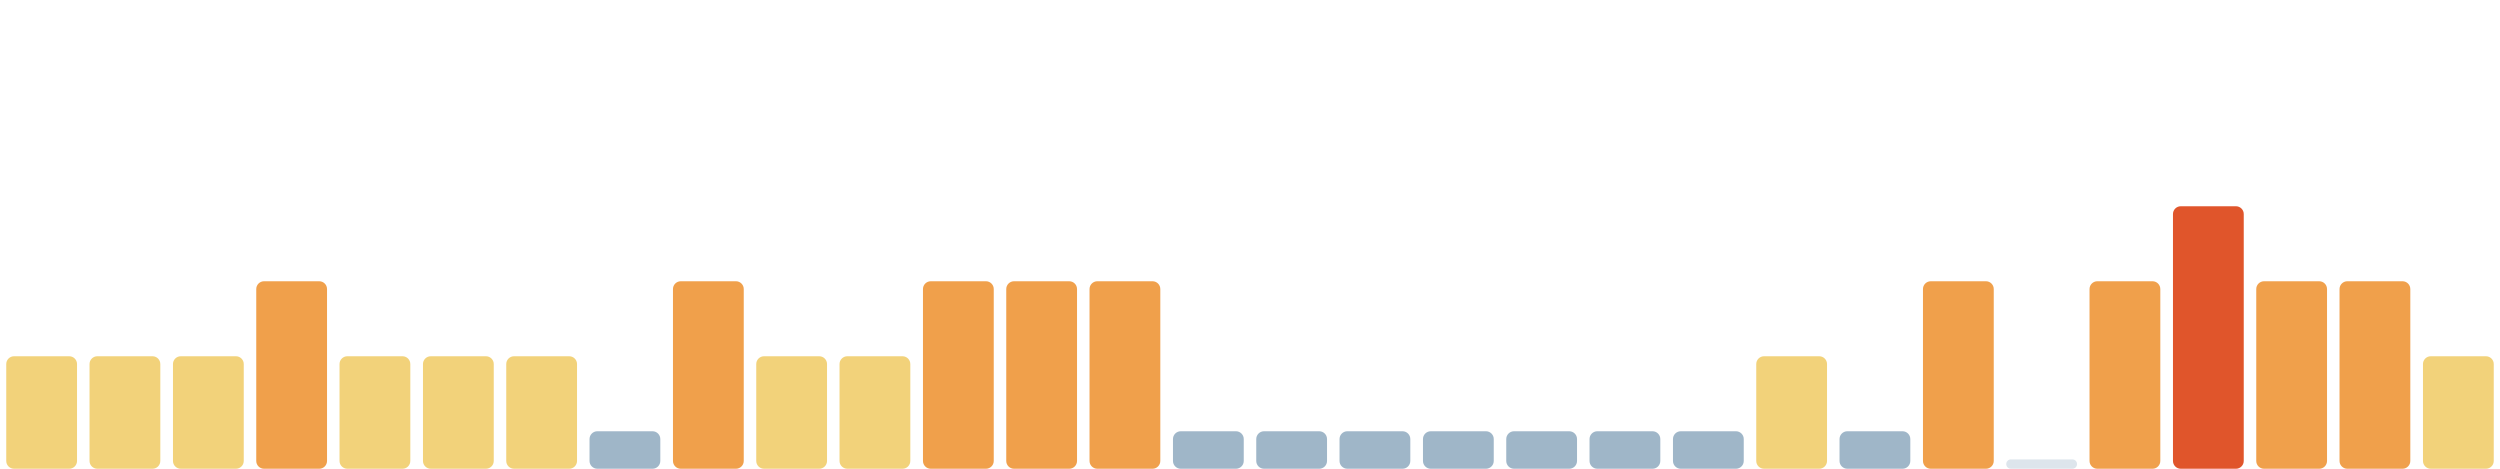
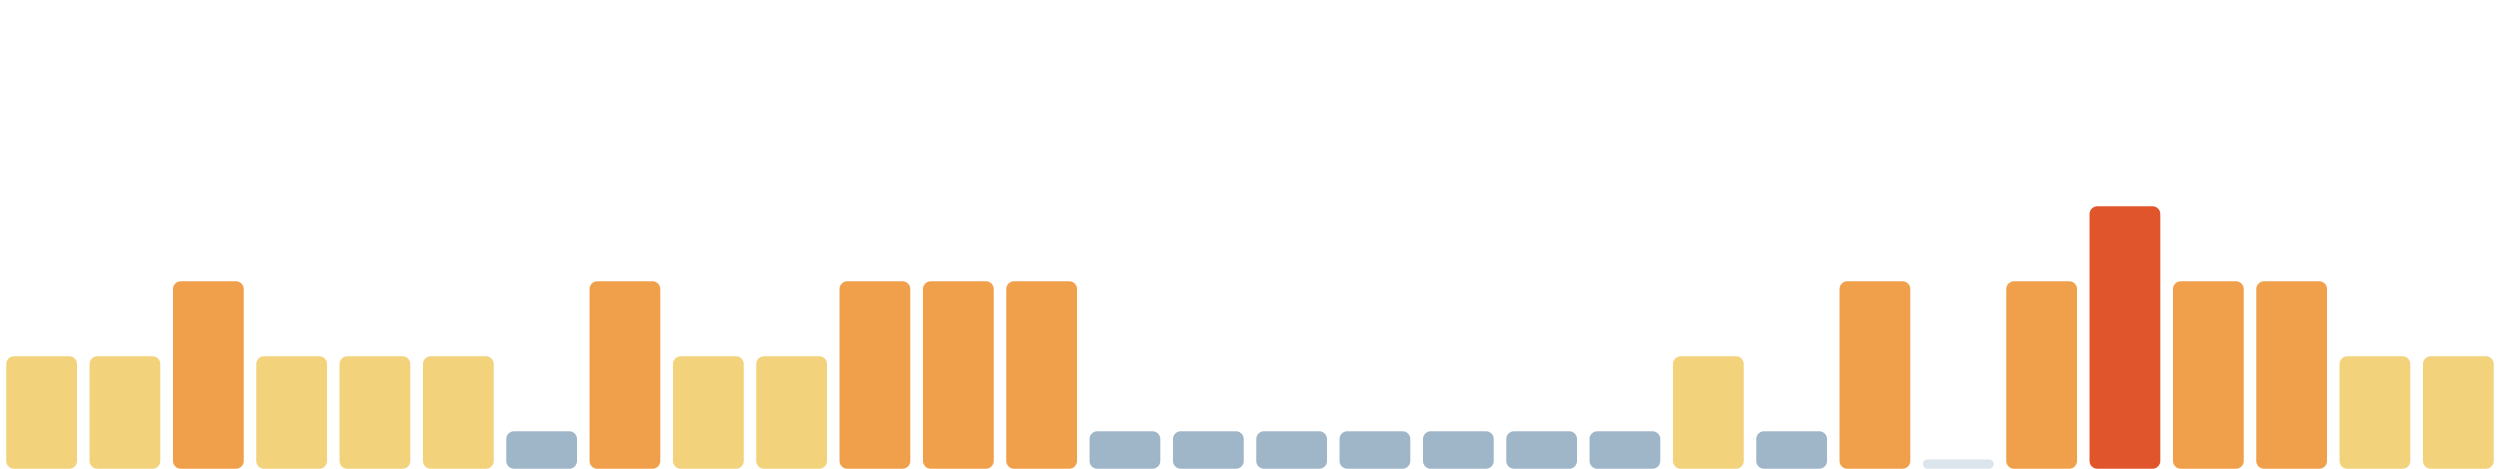
<svg xmlns="http://www.w3.org/2000/svg" viewBox="0 0 1600 300" width="1600" height="300" preserveAspectRatio="none" role="img" aria-label="Índice de huella climática de los últimos 30 días">
  <rect x="4.0" y="228" width="45.3" height="72" rx="5" fill="#f2d27a" />
  <rect x="57.3" y="228" width="45.3" height="72" rx="5" fill="#f2d27a" />
-   <rect x="110.7" y="228" width="45.3" height="72" rx="5" fill="#f2d27a" />
-   <rect x="164.0" y="180" width="45.3" height="120" rx="5" fill="#f0a04b" />
+   <rect x="110.7" y="180" width="45.3" height="120" rx="5" fill="#f0a04b" />
+   <rect x="164.0" y="228" width="45.3" height="72" rx="5" fill="#f2d27a" />
  <rect x="217.3" y="228" width="45.3" height="72" rx="5" fill="#f2d27a" />
  <rect x="270.7" y="228" width="45.3" height="72" rx="5" fill="#f2d27a" />
-   <rect x="324.0" y="228" width="45.3" height="72" rx="5" fill="#f2d27a" />
-   <rect x="377.3" y="276" width="45.3" height="24" rx="5" fill="#9fb6c8" />
-   <rect x="430.7" y="180" width="45.3" height="120" rx="5" fill="#f0a04b" />
+   <rect x="324.0" y="276" width="45.3" height="24" rx="5" fill="#9fb6c8" />
+   <rect x="377.3" y="180" width="45.3" height="120" rx="5" fill="#f0a04b" />
+   <rect x="430.7" y="228" width="45.3" height="72" rx="5" fill="#f2d27a" />
  <rect x="484.0" y="228" width="45.3" height="72" rx="5" fill="#f2d27a" />
-   <rect x="537.3" y="228" width="45.3" height="72" rx="5" fill="#f2d27a" />
+   <rect x="537.3" y="180" width="45.3" height="120" rx="5" fill="#f0a04b" />
  <rect x="590.7" y="180" width="45.3" height="120" rx="5" fill="#f0a04b" />
  <rect x="644.0" y="180" width="45.3" height="120" rx="5" fill="#f0a04b" />
-   <rect x="697.3" y="180" width="45.3" height="120" rx="5" fill="#f0a04b" />
+   <rect x="697.3" y="276" width="45.3" height="24" rx="5" fill="#9fb6c8" />
  <rect x="750.7" y="276" width="45.3" height="24" rx="5" fill="#9fb6c8" />
  <rect x="804.0" y="276" width="45.3" height="24" rx="5" fill="#9fb6c8" />
  <rect x="857.3" y="276" width="45.3" height="24" rx="5" fill="#9fb6c8" />
  <rect x="910.7" y="276" width="45.3" height="24" rx="5" fill="#9fb6c8" />
  <rect x="964.0" y="276" width="45.3" height="24" rx="5" fill="#9fb6c8" />
  <rect x="1017.3" y="276" width="45.3" height="24" rx="5" fill="#9fb6c8" />
-   <rect x="1070.7" y="276" width="45.3" height="24" rx="5" fill="#9fb6c8" />
-   <rect x="1124.0" y="228" width="45.3" height="72" rx="5" fill="#f2d27a" />
-   <rect x="1177.3" y="276" width="45.3" height="24" rx="5" fill="#9fb6c8" />
-   <rect x="1230.7" y="180" width="45.3" height="120" rx="5" fill="#f0a04b" />
-   <rect x="1284.0" y="294" width="45.3" height="6" rx="3" fill="#9fb6c8" fill-opacity=".35" />
-   <rect x="1337.3" y="180" width="45.3" height="120" rx="5" fill="#f0a04b" />
-   <rect x="1390.7" y="132" width="45.3" height="168" rx="5" fill="#e0552b" />
+   <rect x="1070.7" y="228" width="45.3" height="72" rx="5" fill="#f2d27a" />
+   <rect x="1124.0" y="276" width="45.3" height="24" rx="5" fill="#9fb6c8" />
+   <rect x="1177.3" y="180" width="45.3" height="120" rx="5" fill="#f0a04b" />
+   <rect x="1230.7" y="294" width="45.3" height="6" rx="3" fill="#9fb6c8" fill-opacity=".35" />
+   <rect x="1284.0" y="180" width="45.3" height="120" rx="5" fill="#f0a04b" />
+   <rect x="1337.3" y="132" width="45.3" height="168" rx="5" fill="#e0552b" />
+   <rect x="1390.7" y="180" width="45.3" height="120" rx="5" fill="#f0a04b" />
  <rect x="1444.0" y="180" width="45.3" height="120" rx="5" fill="#f0a04b" />
-   <rect x="1497.3" y="180" width="45.3" height="120" rx="5" fill="#f0a04b" />
+   <rect x="1497.3" y="228" width="45.3" height="72" rx="5" fill="#f2d27a" />
  <rect x="1550.7" y="228" width="45.3" height="72" rx="5" fill="#f2d27a" />
</svg>
